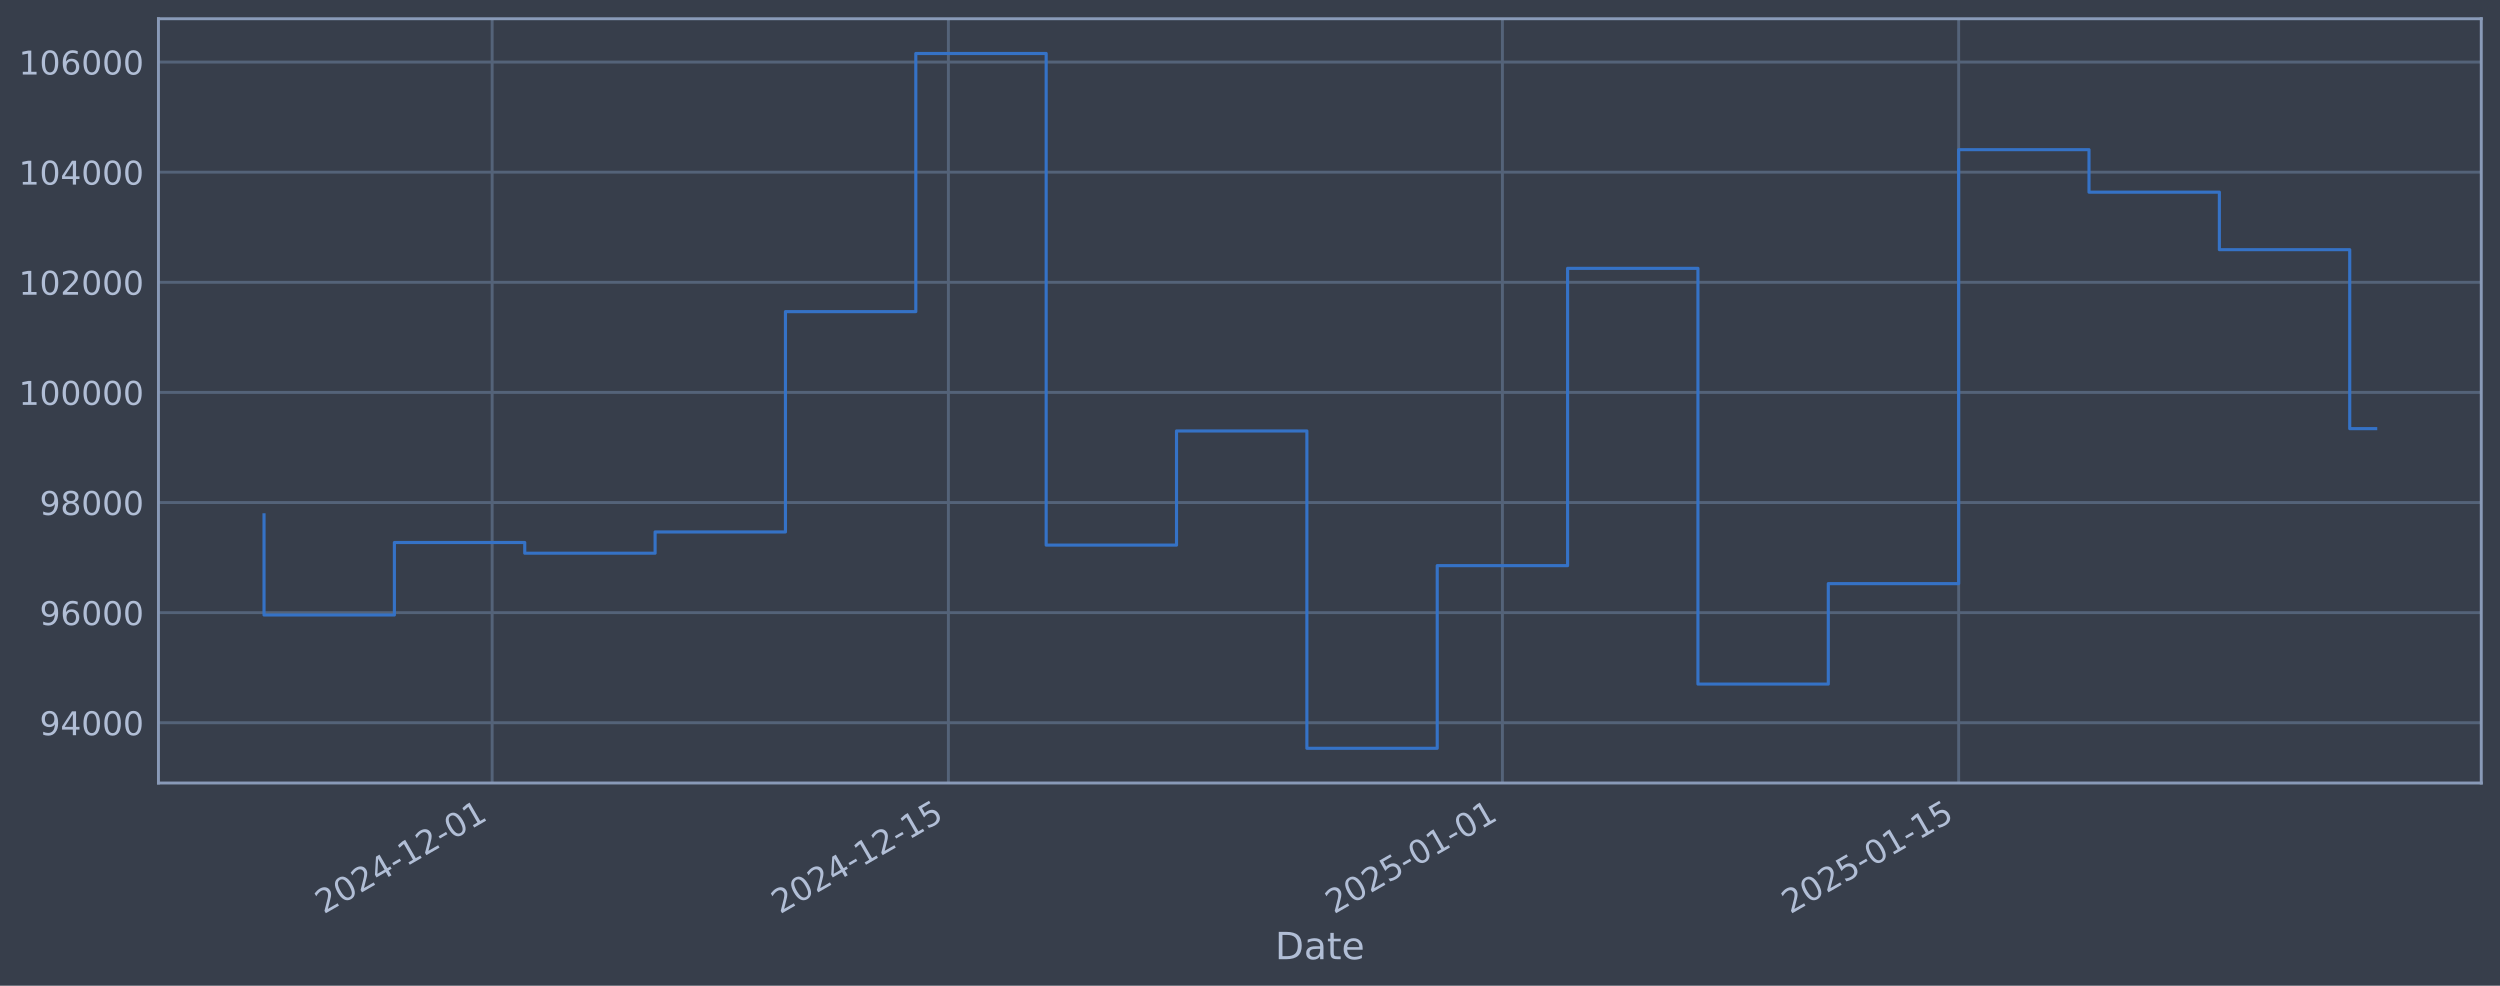
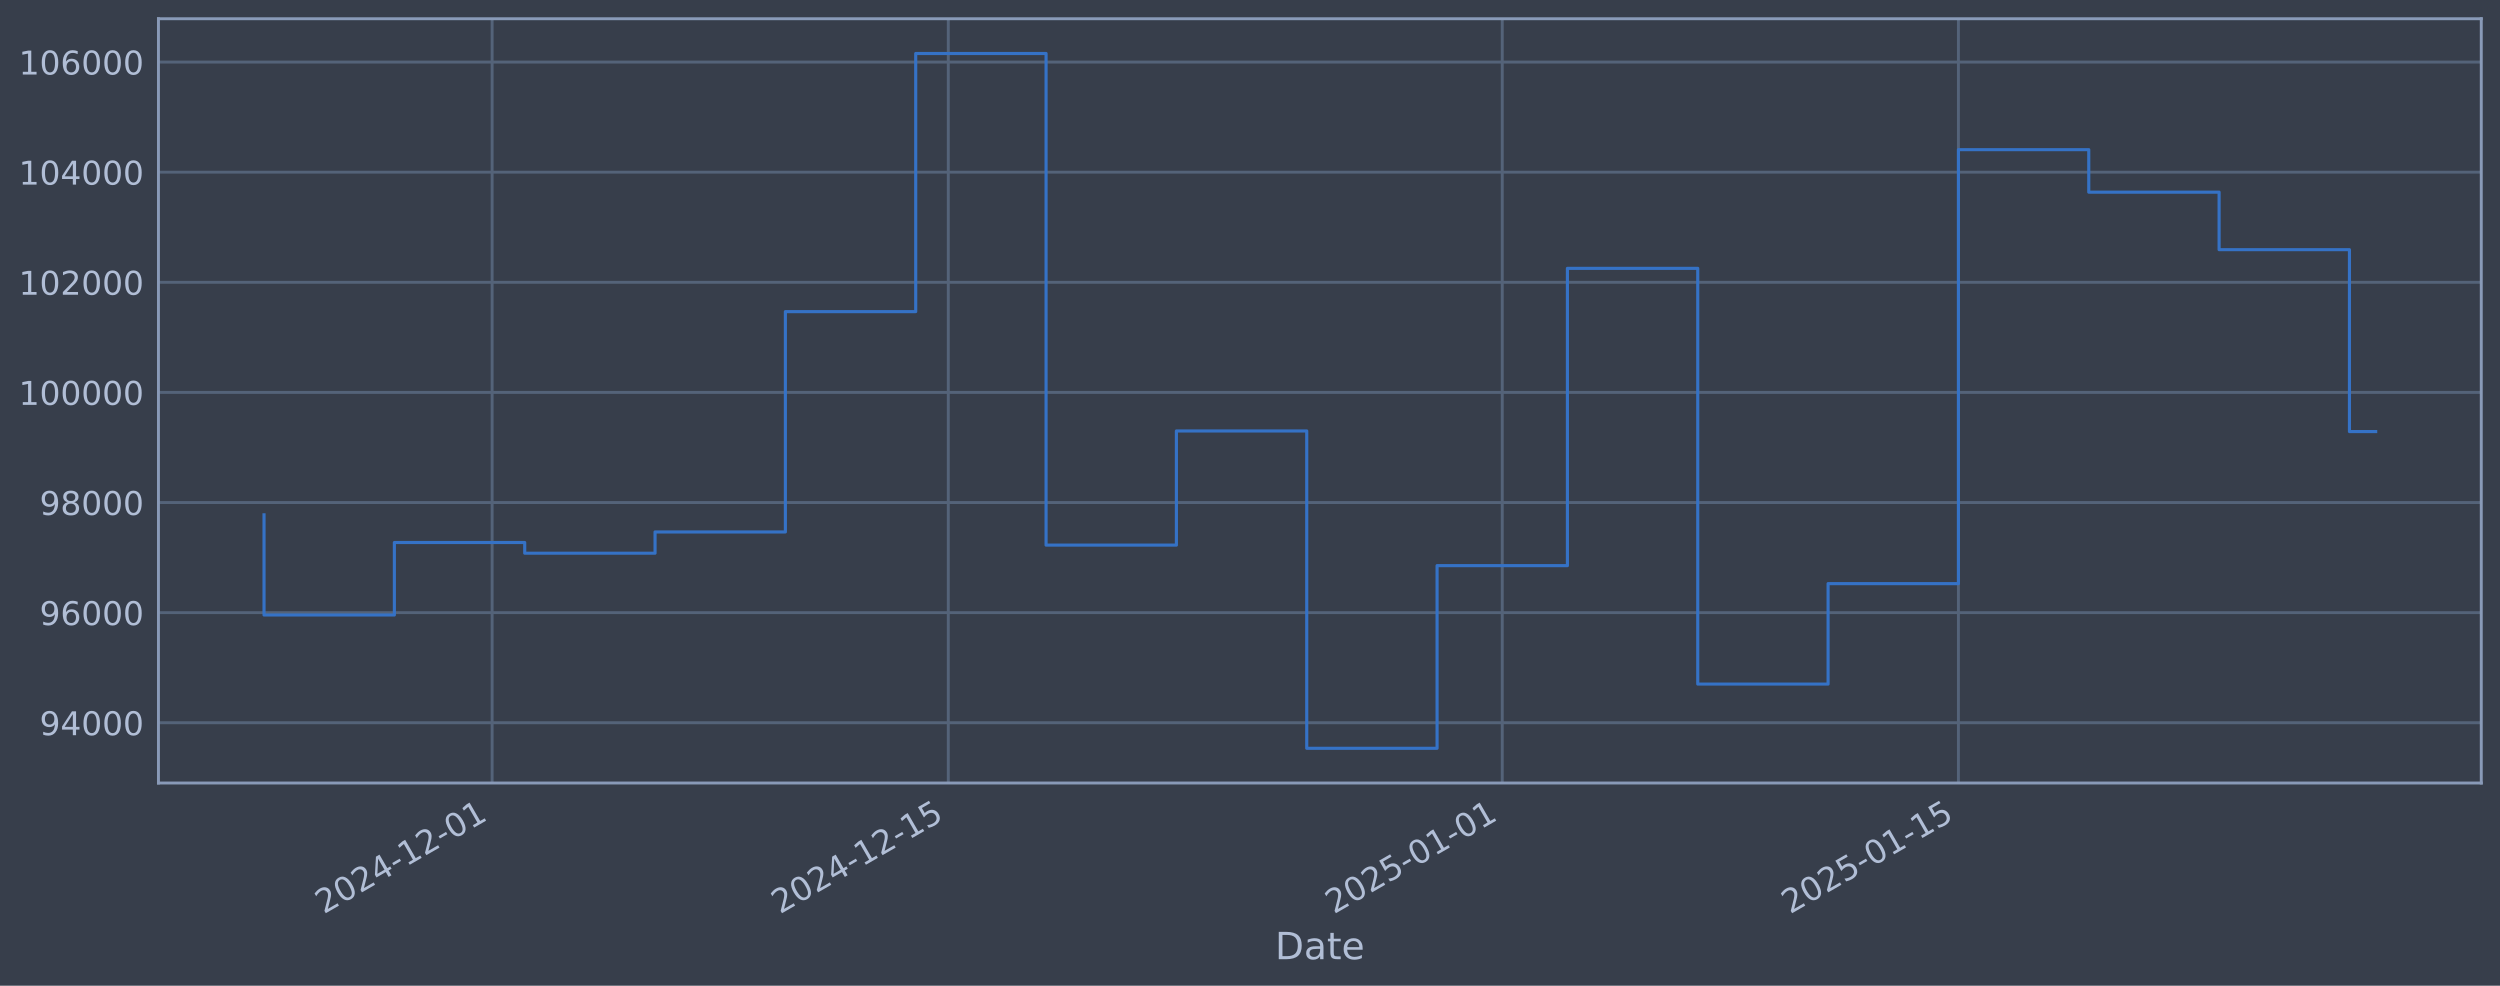
<svg xmlns="http://www.w3.org/2000/svg" xmlns:xlink="http://www.w3.org/1999/xlink" width="960.9pt" height="378.87pt" viewBox="0 0 960.9 378.87" version="1.1">
  <defs>
    <style type="text/css">*{stroke-linejoin: round; stroke-linecap: butt}</style>
  </defs>
  <g id="figure_1">
    <g id="patch_1">
      <path d="M 0 378.87  L 960.9 378.87  L 960.9 0  L 0 0  z " style="fill: #373e4b" />
    </g>
    <g id="axes_1">
      <g id="patch_2">
        <path d="M 60.901 300.96  L 953.701 300.96  L 953.701 7.2  L 60.901 7.2  z " style="fill: #373e4b" />
      </g>
      <g id="matplotlib.axis_1">
        <g id="xtick_1">
          <g id="line2d_1">
-             <path d="M 189.164 300.96  L 189.164 7.2  " clip-path="url(#pe0da93e6c5)" style="fill: none; stroke: #546379; stroke-width: 1.12; stroke-linecap: square" />
+             <path d="M 189.152 300.96  L 189.152 7.2  " clip-path="url(#pf370e22143)" style="fill: none; stroke: #546379; stroke-width: 1.12; stroke-linecap: square" />
          </g>
          <g id="line2d_2" />
          <g id="text_1">
-             <g style="fill: #b1bed6" transform="translate(124.438 351.4642) rotate(-30) scale(0.126 -0.126)">
+             <g style="fill: #b1bed6" transform="translate(124.4262 351.4642) rotate(-30) scale(0.126 -0.126)">
              <defs>
                <path id="DejaVuSans-32" d="M 1228 531  L 3431 531  L 3431 0  L 469 0  L 469 531  Q 828 903 1448 1529  Q 2069 2156 2228 2338  Q 2531 2678 2651 2914  Q 2772 3150 2772 3378  Q 2772 3750 2511 3984  Q 2250 4219 1831 4219  Q 1534 4219 1204 4116  Q 875 4013 500 3803  L 500 4441  Q 881 4594 1212 4672  Q 1544 4750 1819 4750  Q 2544 4750 2975 4387  Q 3406 4025 3406 3419  Q 3406 3131 3298 2873  Q 3191 2616 2906 2266  Q 2828 2175 2409 1742  Q 1991 1309 1228 531  z " transform="scale(0.015625)" />
                <path id="DejaVuSans-30" d="M 2034 4250  Q 1547 4250 1301 3770  Q 1056 3291 1056 2328  Q 1056 1369 1301 889  Q 1547 409 2034 409  Q 2525 409 2770 889  Q 3016 1369 3016 2328  Q 3016 3291 2770 3770  Q 2525 4250 2034 4250  z M 2034 4750  Q 2819 4750 3233 4129  Q 3647 3509 3647 2328  Q 3647 1150 3233 529  Q 2819 -91 2034 -91  Q 1250 -91 836 529  Q 422 1150 422 2328  Q 422 3509 836 4129  Q 1250 4750 2034 4750  z " transform="scale(0.015625)" />
                <path id="DejaVuSans-34" d="M 2419 4116  L 825 1625  L 2419 1625  L 2419 4116  z M 2253 4666  L 3047 4666  L 3047 1625  L 3713 1625  L 3713 1100  L 3047 1100  L 3047 0  L 2419 0  L 2419 1100  L 313 1100  L 313 1709  L 2253 4666  z " transform="scale(0.015625)" />
                <path id="DejaVuSans-2d" d="M 313 2009  L 1997 2009  L 1997 1497  L 313 1497  L 313 2009  z " transform="scale(0.015625)" />
                <path id="DejaVuSans-31" d="M 794 531  L 1825 531  L 1825 4091  L 703 3866  L 703 4441  L 1819 4666  L 2450 4666  L 2450 531  L 3481 531  L 3481 0  L 794 0  L 794 531  z " transform="scale(0.015625)" />
              </defs>
              <use xlink:href="#DejaVuSans-32" />
              <use xlink:href="#DejaVuSans-30" transform="translate(63.62305 0)" />
              <use xlink:href="#DejaVuSans-32" transform="translate(127.2461 0)" />
              <use xlink:href="#DejaVuSans-34" transform="translate(190.8691 0)" />
              <use xlink:href="#DejaVuSans-2d" transform="translate(254.4922 0)" />
              <use xlink:href="#DejaVuSans-31" transform="translate(290.5762 0)" />
              <use xlink:href="#DejaVuSans-32" transform="translate(354.1992 0)" />
              <use xlink:href="#DejaVuSans-2d" transform="translate(417.8223 0)" />
              <use xlink:href="#DejaVuSans-30" transform="translate(453.9062 0)" />
              <use xlink:href="#DejaVuSans-31" transform="translate(517.5293 0)" />
            </g>
          </g>
        </g>
        <g id="xtick_2">
          <g id="line2d_3">
-             <path d="M 364.526 300.96  L 364.526 7.2  " clip-path="url(#pe0da93e6c5)" style="fill: none; stroke: #546379; stroke-width: 1.12; stroke-linecap: square" />
+             <path d="M 364.491 300.96  L 364.491 7.2  " clip-path="url(#pf370e22143)" style="fill: none; stroke: #546379; stroke-width: 1.12; stroke-linecap: square" />
          </g>
          <g id="line2d_4" />
          <g id="text_2">
-             <g style="fill: #b1bed6" transform="translate(299.8005 351.4642) rotate(-30) scale(0.126 -0.126)">
+             <g style="fill: #b1bed6" transform="translate(299.7651 351.4642) rotate(-30) scale(0.126 -0.126)">
              <defs>
                <path id="DejaVuSans-35" d="M 691 4666  L 3169 4666  L 3169 4134  L 1269 4134  L 1269 2991  Q 1406 3038 1543 3061  Q 1681 3084 1819 3084  Q 2600 3084 3056 2656  Q 3513 2228 3513 1497  Q 3513 744 3044 326  Q 2575 -91 1722 -91  Q 1428 -91 1123 -41  Q 819 9 494 109  L 494 744  Q 775 591 1075 516  Q 1375 441 1709 441  Q 2250 441 2565 725  Q 2881 1009 2881 1497  Q 2881 1984 2565 2268  Q 2250 2553 1709 2553  Q 1456 2553 1204 2497  Q 953 2441 691 2322  L 691 4666  z " transform="scale(0.015625)" />
              </defs>
              <use xlink:href="#DejaVuSans-32" />
              <use xlink:href="#DejaVuSans-30" transform="translate(63.62305 0)" />
              <use xlink:href="#DejaVuSans-32" transform="translate(127.2461 0)" />
              <use xlink:href="#DejaVuSans-34" transform="translate(190.8691 0)" />
              <use xlink:href="#DejaVuSans-2d" transform="translate(254.4922 0)" />
              <use xlink:href="#DejaVuSans-31" transform="translate(290.5762 0)" />
              <use xlink:href="#DejaVuSans-32" transform="translate(354.1992 0)" />
              <use xlink:href="#DejaVuSans-2d" transform="translate(417.8223 0)" />
              <use xlink:href="#DejaVuSans-31" transform="translate(453.9062 0)" />
              <use xlink:href="#DejaVuSans-35" transform="translate(517.5293 0)" />
            </g>
          </g>
        </g>
        <g id="xtick_3">
          <g id="line2d_5">
-             <path d="M 577.466 300.96  L 577.466 7.2  " clip-path="url(#pe0da93e6c5)" style="fill: none; stroke: #546379; stroke-width: 1.12; stroke-linecap: square" />
+             <path d="M 577.402 300.96  L 577.402 7.2  " clip-path="url(#pf370e22143)" style="fill: none; stroke: #546379; stroke-width: 1.12; stroke-linecap: square" />
          </g>
          <g id="line2d_6" />
          <g id="text_3">
-             <g style="fill: #b1bed6" transform="translate(512.7406 351.4642) rotate(-30) scale(0.126 -0.126)">
+             <g style="fill: #b1bed6" transform="translate(512.6765 351.4642) rotate(-30) scale(0.126 -0.126)">
              <use xlink:href="#DejaVuSans-32" />
              <use xlink:href="#DejaVuSans-30" transform="translate(63.62305 0)" />
              <use xlink:href="#DejaVuSans-32" transform="translate(127.2461 0)" />
              <use xlink:href="#DejaVuSans-35" transform="translate(190.8691 0)" />
              <use xlink:href="#DejaVuSans-2d" transform="translate(254.4922 0)" />
              <use xlink:href="#DejaVuSans-30" transform="translate(290.5762 0)" />
              <use xlink:href="#DejaVuSans-31" transform="translate(354.1992 0)" />
              <use xlink:href="#DejaVuSans-2d" transform="translate(417.8223 0)" />
              <use xlink:href="#DejaVuSans-30" transform="translate(453.9062 0)" />
              <use xlink:href="#DejaVuSans-31" transform="translate(517.5293 0)" />
            </g>
          </g>
        </g>
        <g id="xtick_4">
          <g id="line2d_7">
-             <path d="M 752.829 300.96  L 752.829 7.2  " clip-path="url(#pe0da93e6c5)" style="fill: none; stroke: #546379; stroke-width: 1.12; stroke-linecap: square" />
+             <path d="M 752.741 300.96  L 752.741 7.2  " clip-path="url(#pf370e22143)" style="fill: none; stroke: #546379; stroke-width: 1.12; stroke-linecap: square" />
          </g>
          <g id="line2d_8" />
          <g id="text_4">
-             <g style="fill: #b1bed6" transform="translate(688.1031 351.4642) rotate(-30) scale(0.126 -0.126)">
+             <g style="fill: #b1bed6" transform="translate(688.0154 351.4642) rotate(-30) scale(0.126 -0.126)">
              <use xlink:href="#DejaVuSans-32" />
              <use xlink:href="#DejaVuSans-30" transform="translate(63.62305 0)" />
              <use xlink:href="#DejaVuSans-32" transform="translate(127.2461 0)" />
              <use xlink:href="#DejaVuSans-35" transform="translate(190.8691 0)" />
              <use xlink:href="#DejaVuSans-2d" transform="translate(254.4922 0)" />
              <use xlink:href="#DejaVuSans-30" transform="translate(290.5762 0)" />
              <use xlink:href="#DejaVuSans-31" transform="translate(354.1992 0)" />
              <use xlink:href="#DejaVuSans-2d" transform="translate(417.8223 0)" />
              <use xlink:href="#DejaVuSans-31" transform="translate(453.9062 0)" />
              <use xlink:href="#DejaVuSans-35" transform="translate(517.5293 0)" />
            </g>
          </g>
        </g>
        <g id="text_5">
          <g style="fill: #b1bed6" transform="translate(490.0914 368.6753) scale(0.144 -0.144)">
            <defs>
              <path id="DejaVuSans-44" d="M 1259 4147  L 1259 519  L 2022 519  Q 2988 519 3436 956  Q 3884 1394 3884 2338  Q 3884 3275 3436 3711  Q 2988 4147 2022 4147  L 1259 4147  z M 628 4666  L 1925 4666  Q 3281 4666 3915 4102  Q 4550 3538 4550 2338  Q 4550 1131 3912 565  Q 3275 0 1925 0  L 628 0  L 628 4666  z " transform="scale(0.015625)" />
              <path id="DejaVuSans-61" d="M 2194 1759  Q 1497 1759 1228 1600  Q 959 1441 959 1056  Q 959 750 1161 570  Q 1363 391 1709 391  Q 2188 391 2477 730  Q 2766 1069 2766 1631  L 2766 1759  L 2194 1759  z M 3341 1997  L 3341 0  L 2766 0  L 2766 531  Q 2569 213 2275 61  Q 1981 -91 1556 -91  Q 1019 -91 701 211  Q 384 513 384 1019  Q 384 1609 779 1909  Q 1175 2209 1959 2209  L 2766 2209  L 2766 2266  Q 2766 2663 2505 2880  Q 2244 3097 1772 3097  Q 1472 3097 1187 3025  Q 903 2953 641 2809  L 641 3341  Q 956 3463 1253 3523  Q 1550 3584 1831 3584  Q 2591 3584 2966 3190  Q 3341 2797 3341 1997  z " transform="scale(0.015625)" />
              <path id="DejaVuSans-74" d="M 1172 4494  L 1172 3500  L 2356 3500  L 2356 3053  L 1172 3053  L 1172 1153  Q 1172 725 1289 603  Q 1406 481 1766 481  L 2356 481  L 2356 0  L 1766 0  Q 1100 0 847 248  Q 594 497 594 1153  L 594 3053  L 172 3053  L 172 3500  L 594 3500  L 594 4494  L 1172 4494  z " transform="scale(0.015625)" />
              <path id="DejaVuSans-65" d="M 3597 1894  L 3597 1613  L 953 1613  Q 991 1019 1311 708  Q 1631 397 2203 397  Q 2534 397 2845 478  Q 3156 559 3463 722  L 3463 178  Q 3153 47 2828 -22  Q 2503 -91 2169 -91  Q 1331 -91 842 396  Q 353 884 353 1716  Q 353 2575 817 3079  Q 1281 3584 2069 3584  Q 2775 3584 3186 3129  Q 3597 2675 3597 1894  z M 3022 2063  Q 3016 2534 2758 2815  Q 2500 3097 2075 3097  Q 1594 3097 1305 2825  Q 1016 2553 972 2059  L 3022 2063  z " transform="scale(0.015625)" />
            </defs>
            <use xlink:href="#DejaVuSans-44" />
            <use xlink:href="#DejaVuSans-61" transform="translate(77.00195 0)" />
            <use xlink:href="#DejaVuSans-74" transform="translate(138.2812 0)" />
            <use xlink:href="#DejaVuSans-65" transform="translate(177.4902 0)" />
          </g>
        </g>
      </g>
      <g id="matplotlib.axis_2">
        <g id="ytick_1">
          <g id="line2d_9">
-             <path d="M 60.901 277.797  L 953.701 277.797  " clip-path="url(#pe0da93e6c5)" style="fill: none; stroke: #546379; stroke-width: 1.12; stroke-linecap: square" />
+             <path d="M 60.901 277.797  L 953.701 277.797  " clip-path="url(#pf370e22143)" style="fill: none; stroke: #546379; stroke-width: 1.12; stroke-linecap: square" />
          </g>
          <g id="line2d_10" />
          <g id="text_6">
            <g style="fill: #b1bed6" transform="translate(15.21675 282.5841) scale(0.126 -0.126)">
              <defs>
                <path id="DejaVuSans-39" d="M 703 97  L 703 672  Q 941 559 1184 500  Q 1428 441 1663 441  Q 2288 441 2617 861  Q 2947 1281 2994 2138  Q 2813 1869 2534 1725  Q 2256 1581 1919 1581  Q 1219 1581 811 2004  Q 403 2428 403 3163  Q 403 3881 828 4315  Q 1253 4750 1959 4750  Q 2769 4750 3195 4129  Q 3622 3509 3622 2328  Q 3622 1225 3098 567  Q 2575 -91 1691 -91  Q 1453 -91 1209 -44  Q 966 3 703 97  z M 1959 2075  Q 2384 2075 2632 2365  Q 2881 2656 2881 3163  Q 2881 3666 2632 3958  Q 2384 4250 1959 4250  Q 1534 4250 1286 3958  Q 1038 3666 1038 3163  Q 1038 2656 1286 2365  Q 1534 2075 1959 2075  z " transform="scale(0.015625)" />
              </defs>
              <use xlink:href="#DejaVuSans-39" />
              <use xlink:href="#DejaVuSans-34" transform="translate(63.62305 0)" />
              <use xlink:href="#DejaVuSans-30" transform="translate(127.2461 0)" />
              <use xlink:href="#DejaVuSans-30" transform="translate(190.8691 0)" />
              <use xlink:href="#DejaVuSans-30" transform="translate(254.4922 0)" />
            </g>
          </g>
        </g>
        <g id="ytick_2">
          <g id="line2d_11">
-             <path d="M 60.901 235.473  L 953.701 235.473  " clip-path="url(#pe0da93e6c5)" style="fill: none; stroke: #546379; stroke-width: 1.12; stroke-linecap: square" />
+             <path d="M 60.901 235.473  L 953.701 235.473  " clip-path="url(#pf370e22143)" style="fill: none; stroke: #546379; stroke-width: 1.12; stroke-linecap: square" />
          </g>
          <g id="line2d_12" />
          <g id="text_7">
            <g style="fill: #b1bed6" transform="translate(15.21675 240.2602) scale(0.126 -0.126)">
              <defs>
                <path id="DejaVuSans-36" d="M 2113 2584  Q 1688 2584 1439 2293  Q 1191 2003 1191 1497  Q 1191 994 1439 701  Q 1688 409 2113 409  Q 2538 409 2786 701  Q 3034 994 3034 1497  Q 3034 2003 2786 2293  Q 2538 2584 2113 2584  z M 3366 4563  L 3366 3988  Q 3128 4100 2886 4159  Q 2644 4219 2406 4219  Q 1781 4219 1451 3797  Q 1122 3375 1075 2522  Q 1259 2794 1537 2939  Q 1816 3084 2150 3084  Q 2853 3084 3261 2657  Q 3669 2231 3669 1497  Q 3669 778 3244 343  Q 2819 -91 2113 -91  Q 1303 -91 875 529  Q 447 1150 447 2328  Q 447 3434 972 4092  Q 1497 4750 2381 4750  Q 2619 4750 2861 4703  Q 3103 4656 3366 4563  z " transform="scale(0.015625)" />
              </defs>
              <use xlink:href="#DejaVuSans-39" />
              <use xlink:href="#DejaVuSans-36" transform="translate(63.62305 0)" />
              <use xlink:href="#DejaVuSans-30" transform="translate(127.2461 0)" />
              <use xlink:href="#DejaVuSans-30" transform="translate(190.8691 0)" />
              <use xlink:href="#DejaVuSans-30" transform="translate(254.4922 0)" />
            </g>
          </g>
        </g>
        <g id="ytick_3">
          <g id="line2d_13">
-             <path d="M 60.901 193.149  L 953.701 193.149  " clip-path="url(#pe0da93e6c5)" style="fill: none; stroke: #546379; stroke-width: 1.12; stroke-linecap: square" />
+             <path d="M 60.901 193.149  L 953.701 193.149  " clip-path="url(#pf370e22143)" style="fill: none; stroke: #546379; stroke-width: 1.12; stroke-linecap: square" />
          </g>
          <g id="line2d_14" />
          <g id="text_8">
            <g style="fill: #b1bed6" transform="translate(15.21675 197.9364) scale(0.126 -0.126)">
              <defs>
                <path id="DejaVuSans-38" d="M 2034 2216  Q 1584 2216 1326 1975  Q 1069 1734 1069 1313  Q 1069 891 1326 650  Q 1584 409 2034 409  Q 2484 409 2743 651  Q 3003 894 3003 1313  Q 3003 1734 2745 1975  Q 2488 2216 2034 2216  z M 1403 2484  Q 997 2584 770 2862  Q 544 3141 544 3541  Q 544 4100 942 4425  Q 1341 4750 2034 4750  Q 2731 4750 3128 4425  Q 3525 4100 3525 3541  Q 3525 3141 3298 2862  Q 3072 2584 2669 2484  Q 3125 2378 3379 2068  Q 3634 1759 3634 1313  Q 3634 634 3220 271  Q 2806 -91 2034 -91  Q 1263 -91 848 271  Q 434 634 434 1313  Q 434 1759 690 2068  Q 947 2378 1403 2484  z M 1172 3481  Q 1172 3119 1398 2916  Q 1625 2713 2034 2713  Q 2441 2713 2670 2916  Q 2900 3119 2900 3481  Q 2900 3844 2670 4047  Q 2441 4250 2034 4250  Q 1625 4250 1398 4047  Q 1172 3844 1172 3481  z " transform="scale(0.015625)" />
              </defs>
              <use xlink:href="#DejaVuSans-39" />
              <use xlink:href="#DejaVuSans-38" transform="translate(63.62305 0)" />
              <use xlink:href="#DejaVuSans-30" transform="translate(127.2461 0)" />
              <use xlink:href="#DejaVuSans-30" transform="translate(190.8691 0)" />
              <use xlink:href="#DejaVuSans-30" transform="translate(254.4922 0)" />
            </g>
          </g>
        </g>
        <g id="ytick_4">
          <g id="line2d_15">
-             <path d="M 60.901 150.826  L 953.701 150.826  " clip-path="url(#pe0da93e6c5)" style="fill: none; stroke: #546379; stroke-width: 1.12; stroke-linecap: square" />
+             <path d="M 60.901 150.826  L 953.701 150.826  " clip-path="url(#pf370e22143)" style="fill: none; stroke: #546379; stroke-width: 1.12; stroke-linecap: square" />
          </g>
          <g id="line2d_16" />
          <g id="text_9">
            <g style="fill: #b1bed6" transform="translate(7.2 155.6126) scale(0.126 -0.126)">
              <use xlink:href="#DejaVuSans-31" />
              <use xlink:href="#DejaVuSans-30" transform="translate(63.62305 0)" />
              <use xlink:href="#DejaVuSans-30" transform="translate(127.2461 0)" />
              <use xlink:href="#DejaVuSans-30" transform="translate(190.8691 0)" />
              <use xlink:href="#DejaVuSans-30" transform="translate(254.4922 0)" />
              <use xlink:href="#DejaVuSans-30" transform="translate(318.1152 0)" />
            </g>
          </g>
        </g>
        <g id="ytick_5">
          <g id="line2d_17">
-             <path d="M 60.901 108.502  L 953.701 108.502  " clip-path="url(#pe0da93e6c5)" style="fill: none; stroke: #546379; stroke-width: 1.12; stroke-linecap: square" />
+             <path d="M 60.901 108.502  L 953.701 108.502  " clip-path="url(#pf370e22143)" style="fill: none; stroke: #546379; stroke-width: 1.12; stroke-linecap: square" />
          </g>
          <g id="line2d_18" />
          <g id="text_10">
            <g style="fill: #b1bed6" transform="translate(7.2 113.2888) scale(0.126 -0.126)">
              <use xlink:href="#DejaVuSans-31" />
              <use xlink:href="#DejaVuSans-30" transform="translate(63.62305 0)" />
              <use xlink:href="#DejaVuSans-32" transform="translate(127.2461 0)" />
              <use xlink:href="#DejaVuSans-30" transform="translate(190.8691 0)" />
              <use xlink:href="#DejaVuSans-30" transform="translate(254.4922 0)" />
              <use xlink:href="#DejaVuSans-30" transform="translate(318.1152 0)" />
            </g>
          </g>
        </g>
        <g id="ytick_6">
          <g id="line2d_19">
-             <path d="M 60.901 66.178  L 953.701 66.178  " clip-path="url(#pe0da93e6c5)" style="fill: none; stroke: #546379; stroke-width: 1.12; stroke-linecap: square" />
+             <path d="M 60.901 66.178  L 953.701 66.178  " clip-path="url(#pf370e22143)" style="fill: none; stroke: #546379; stroke-width: 1.12; stroke-linecap: square" />
          </g>
          <g id="line2d_20" />
          <g id="text_11">
            <g style="fill: #b1bed6" transform="translate(7.2 70.96502) scale(0.126 -0.126)">
              <use xlink:href="#DejaVuSans-31" />
              <use xlink:href="#DejaVuSans-30" transform="translate(63.62305 0)" />
              <use xlink:href="#DejaVuSans-34" transform="translate(127.2461 0)" />
              <use xlink:href="#DejaVuSans-30" transform="translate(190.8691 0)" />
              <use xlink:href="#DejaVuSans-30" transform="translate(254.4922 0)" />
              <use xlink:href="#DejaVuSans-30" transform="translate(318.1152 0)" />
            </g>
          </g>
        </g>
        <g id="ytick_7">
          <g id="line2d_21">
-             <path d="M 60.901 23.854  L 953.701 23.854  " clip-path="url(#pe0da93e6c5)" style="fill: none; stroke: #546379; stroke-width: 1.12; stroke-linecap: square" />
+             <path d="M 60.901 23.854  L 953.701 23.854  " clip-path="url(#pf370e22143)" style="fill: none; stroke: #546379; stroke-width: 1.12; stroke-linecap: square" />
          </g>
          <g id="line2d_22" />
          <g id="text_12">
            <g style="fill: #b1bed6" transform="translate(7.2 28.64121) scale(0.126 -0.126)">
              <use xlink:href="#DejaVuSans-31" />
              <use xlink:href="#DejaVuSans-30" transform="translate(63.62305 0)" />
              <use xlink:href="#DejaVuSans-36" transform="translate(127.2461 0)" />
              <use xlink:href="#DejaVuSans-30" transform="translate(190.8691 0)" />
              <use xlink:href="#DejaVuSans-30" transform="translate(254.4922 0)" />
              <use xlink:href="#DejaVuSans-30" transform="translate(318.1152 0)" />
            </g>
          </g>
        </g>
      </g>
      <g id="line2d_23">
-         <path d="M 101.482 197.87  L 101.482 236.383  L 151.586 236.383  L 151.586 208.521  L 201.689 208.521  L 201.689 212.628  L 251.793 212.628  L 251.793 204.459  L 301.897 204.459  L 301.897 119.77  L 352 119.77  L 352 20.553  L 402.104 20.553  L 402.104 209.517  L 452.207 209.517  L 452.207 165.636  L 502.311 165.636  L 502.311 287.607  L 552.414 287.607  L 552.414 217.409  L 602.518 217.409  L 602.518 103.141  L 652.621 103.141  L 652.621 262.927  L 702.725 262.927  L 702.725 224.318  L 752.829 224.318  L 752.829 57.525  L 802.932 57.525  L 802.932 73.859  L 853.036 73.859  L 853.036 95.961  L 903.139 95.961  L 903.139 164.753  L 913.119 164.753  " clip-path="url(#pe0da93e6c5)" style="fill: none; stroke: #3572c6; stroke-width: 1.2; stroke-linecap: square" />
+         <path d="M 101.482 197.87  L 101.482 236.383  L 151.579 236.383  L 151.579 208.521  L 201.676 208.521  L 201.676 212.628  L 251.773 212.628  L 251.773 204.459  L 301.87 204.459  L 301.87 119.77  L 351.966 119.77  L 351.966 20.553  L 402.063 20.553  L 402.063 209.517  L 452.16 209.517  L 452.16 165.636  L 502.257 165.636  L 502.257 287.607  L 552.354 287.607  L 552.354 217.409  L 602.45 217.409  L 602.45 103.141  L 652.547 103.141  L 652.547 262.927  L 702.644 262.927  L 702.644 224.318  L 752.741 224.318  L 752.741 57.525  L 802.838 57.525  L 802.838 73.859  L 852.935 73.859  L 852.935 95.961  L 903.031 95.961  L 903.031 165.879  L 913.119 165.879  " clip-path="url(#pf370e22143)" style="fill: none; stroke: #3572c6; stroke-width: 1.2; stroke-linecap: square" />
      </g>
      <g id="patch_3">
        <path d="M 60.901 300.96  L 60.901 7.2  " style="fill: none; stroke: #899ab8; stroke-width: 1.12; stroke-linejoin: miter; stroke-linecap: square" />
      </g>
      <g id="patch_4">
        <path d="M 953.701 300.96  L 953.701 7.2  " style="fill: none; stroke: #899ab8; stroke-width: 1.12; stroke-linejoin: miter; stroke-linecap: square" />
      </g>
      <g id="patch_5">
        <path d="M 60.901 300.96  L 953.701 300.96  " style="fill: none; stroke: #899ab8; stroke-width: 1.12; stroke-linejoin: miter; stroke-linecap: square" />
      </g>
      <g id="patch_6">
        <path d="M 60.901 7.2  L 953.701 7.2  " style="fill: none; stroke: #899ab8; stroke-width: 1.12; stroke-linejoin: miter; stroke-linecap: square" />
      </g>
    </g>
  </g>
  <defs>
-     <clipPath id="pe0da93e6c5">
+     <clipPath id="pf370e22143">
      <rect x="60.901" y="7.2" width="892.8" height="293.76" />
    </clipPath>
  </defs>
</svg>
